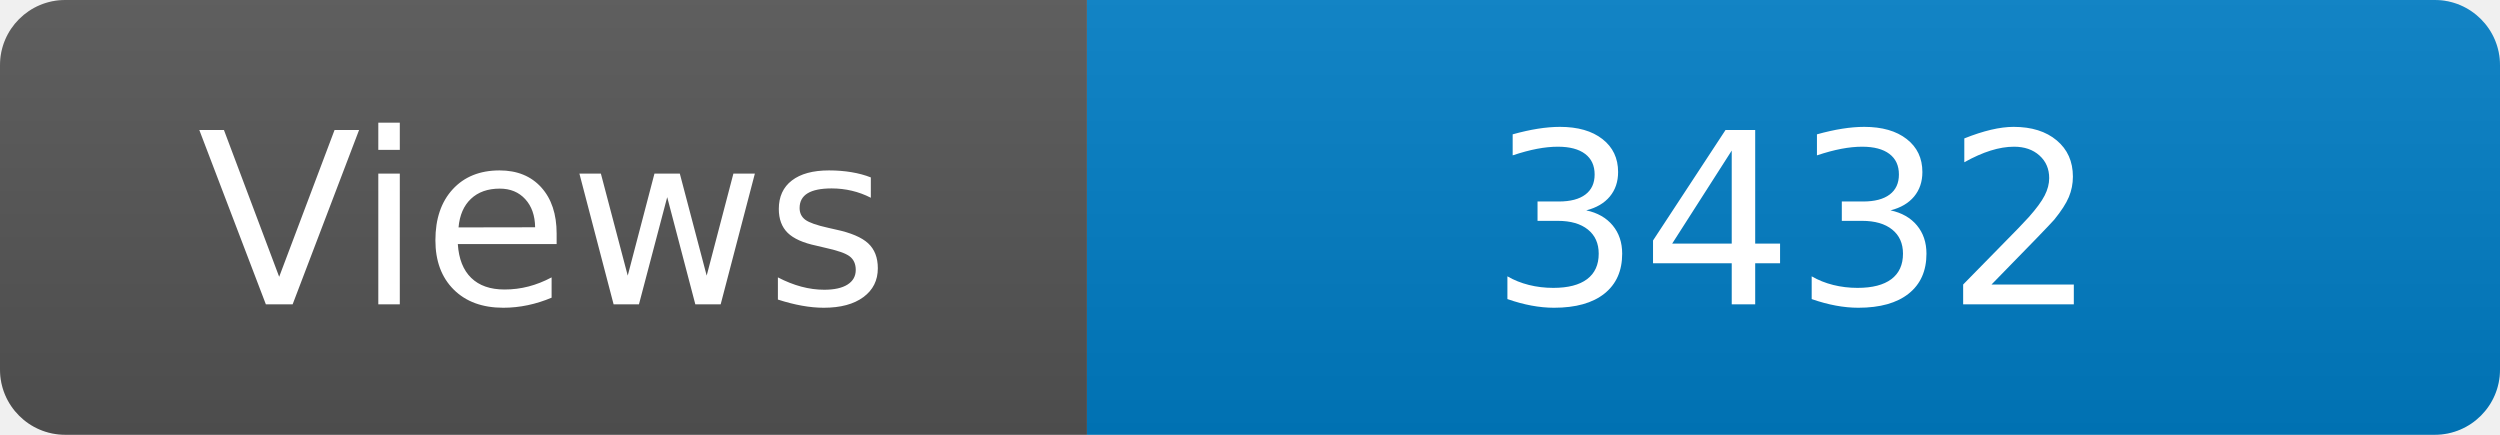
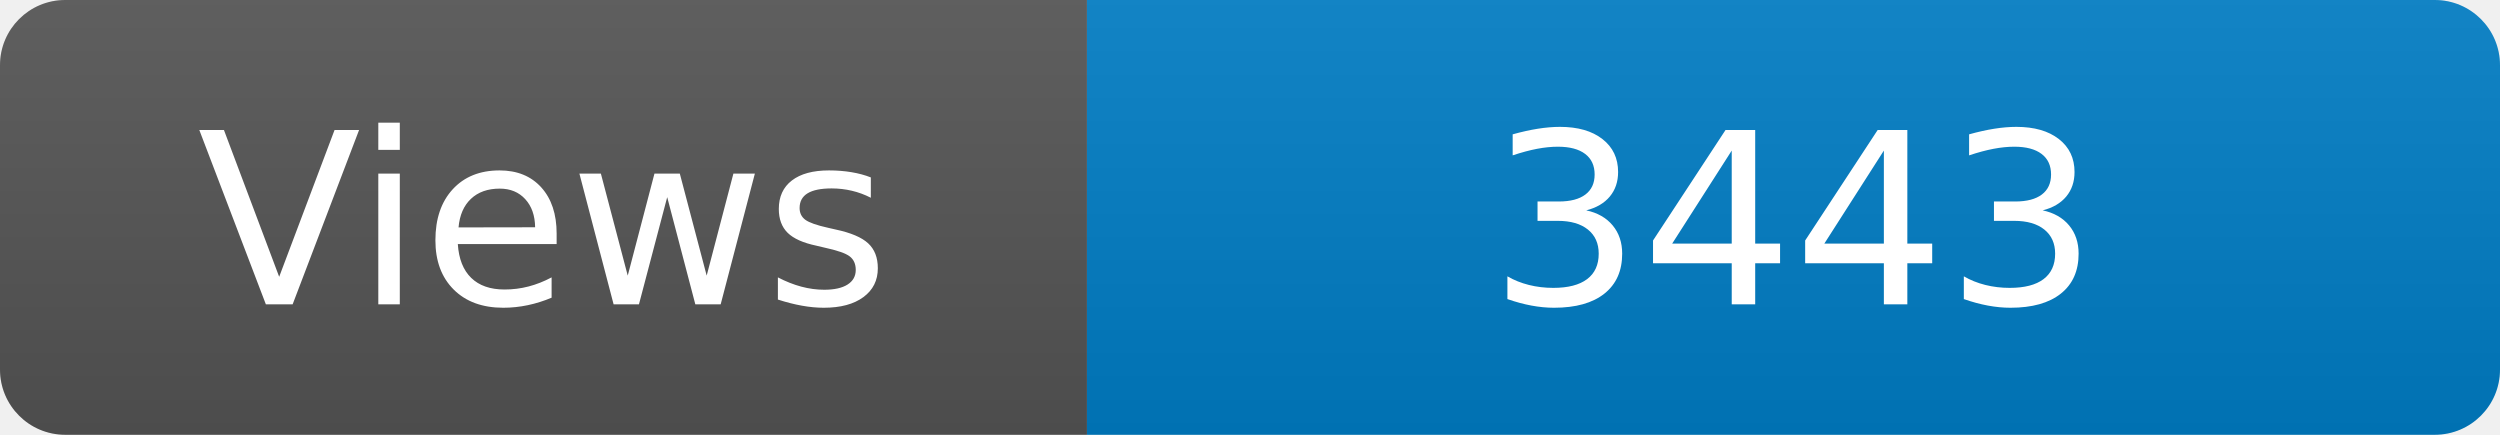
<svg xmlns="http://www.w3.org/2000/svg" width="115" height="20" role="img" aria-label="Maintained?: yes">
  <linearGradient id="s" x2="0" y2="100%">
    <stop offset="0" stop-color="#bbb" stop-opacity=".1" />
    <stop offset="1" stop-opacity=".1" />
  </linearGradient>
  <clipPath id="r">
    <rect width="115" height="20" rx="3" fill="#fff" />
  </clipPath>
  <g clip-path="url(#r)">
    <rect width="50" height="20" fill="#555" />
    <rect x="50" width="160" height="20" fill="#007ec6" />
    <rect width="115" height="20" fill="url(#s)" />
  </g>
  <g fill="#fff" text-anchor="middle" font-family="Verdana,Geneva,DejaVu Sans,sans-serif" font-size="110">
    <text x="250" y="140" transform="scale(.1)" fill="#fff">Views</text>
-     <text x="825" y="140" transform="scale(.1)" fill="#fff">3432</text>
+     <text x="825" y="140" transform="scale(.1)" fill="#fff">3443</text>
  </g>
</svg>
